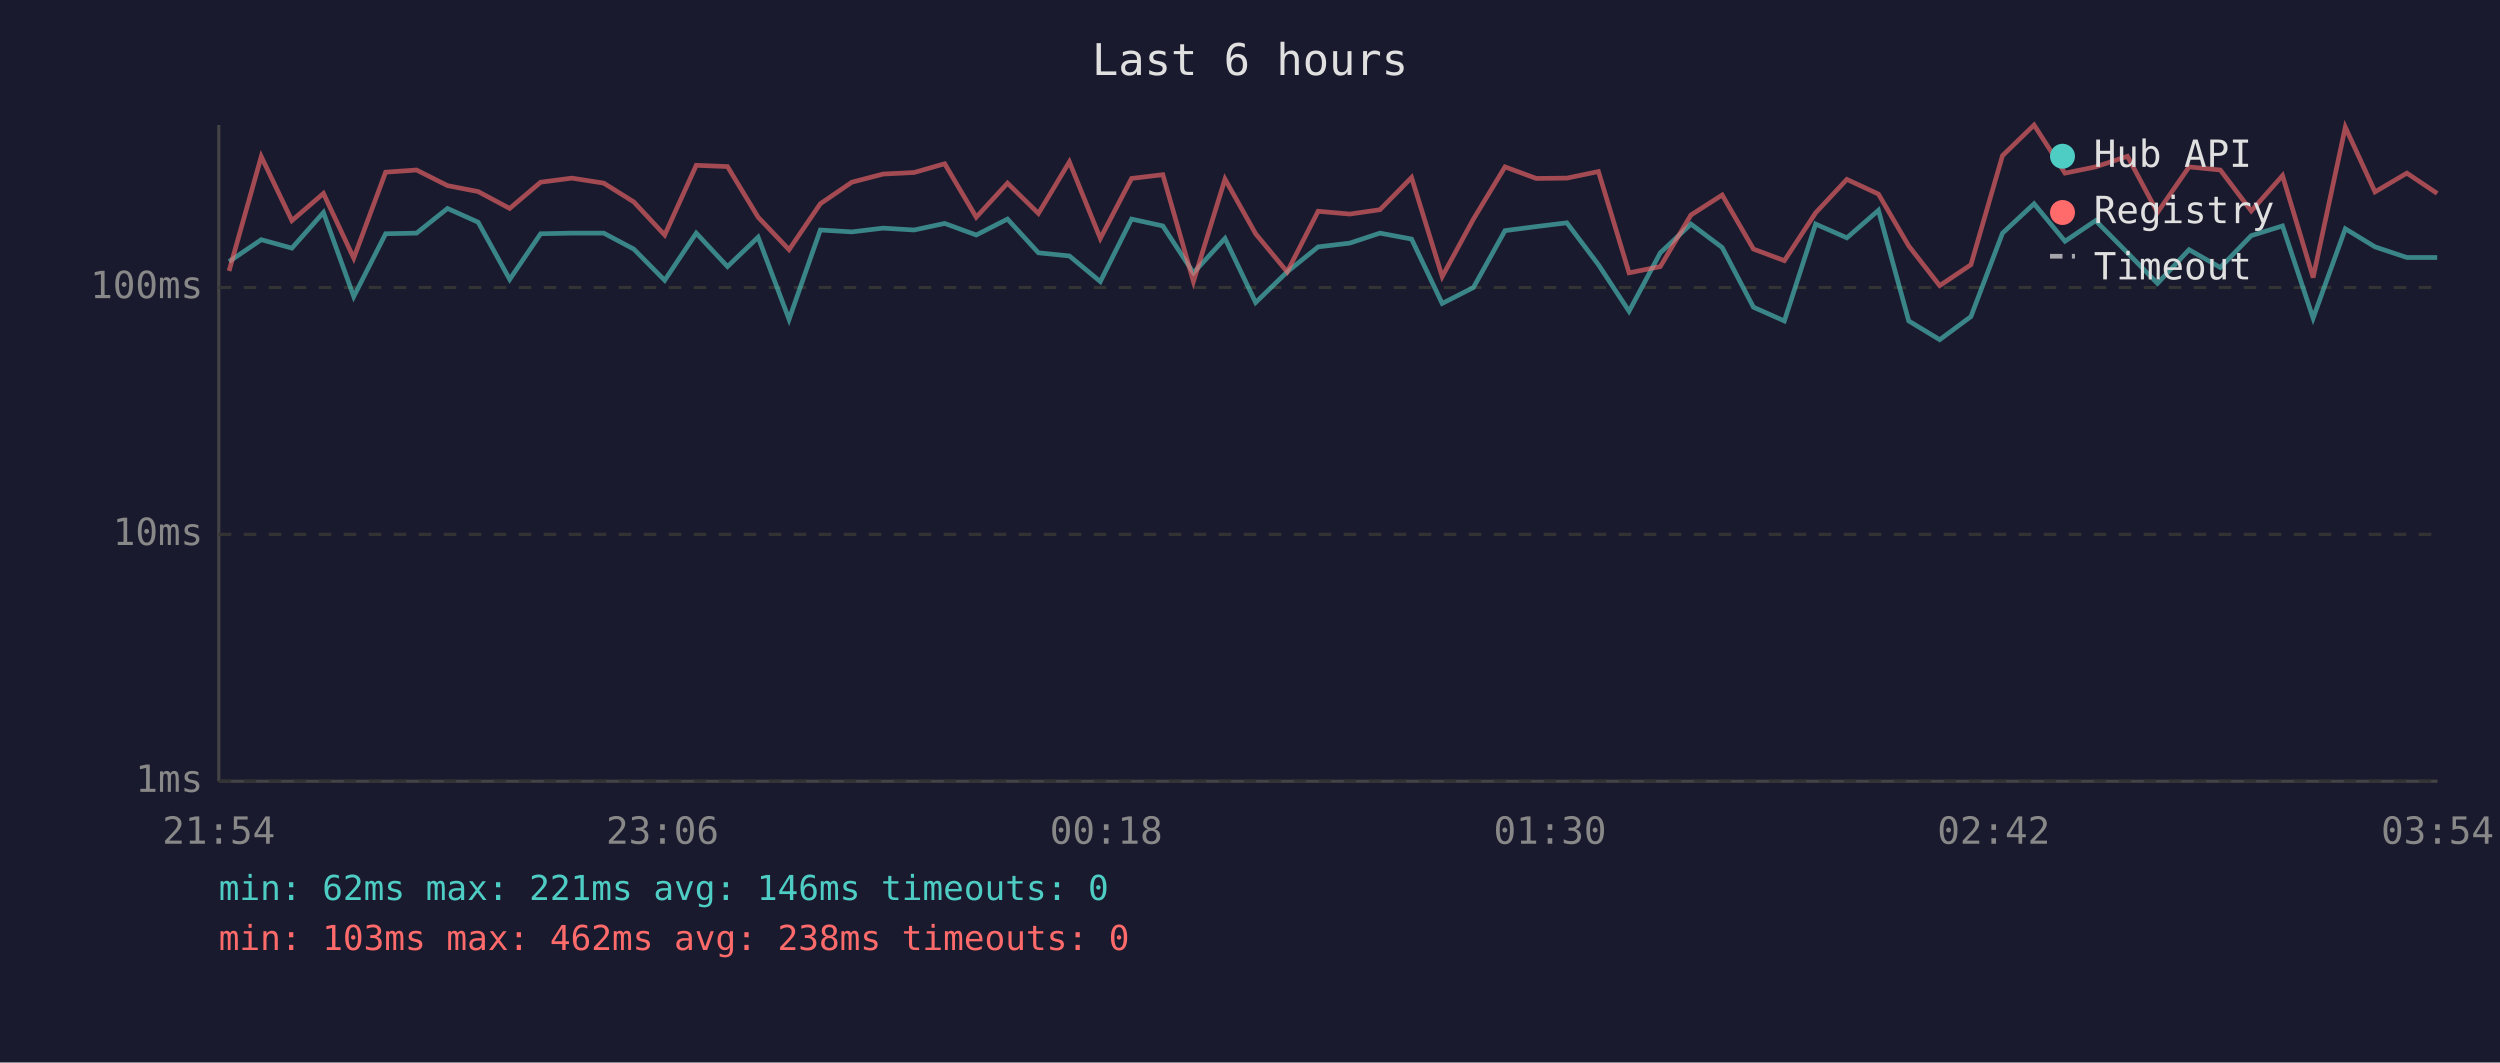
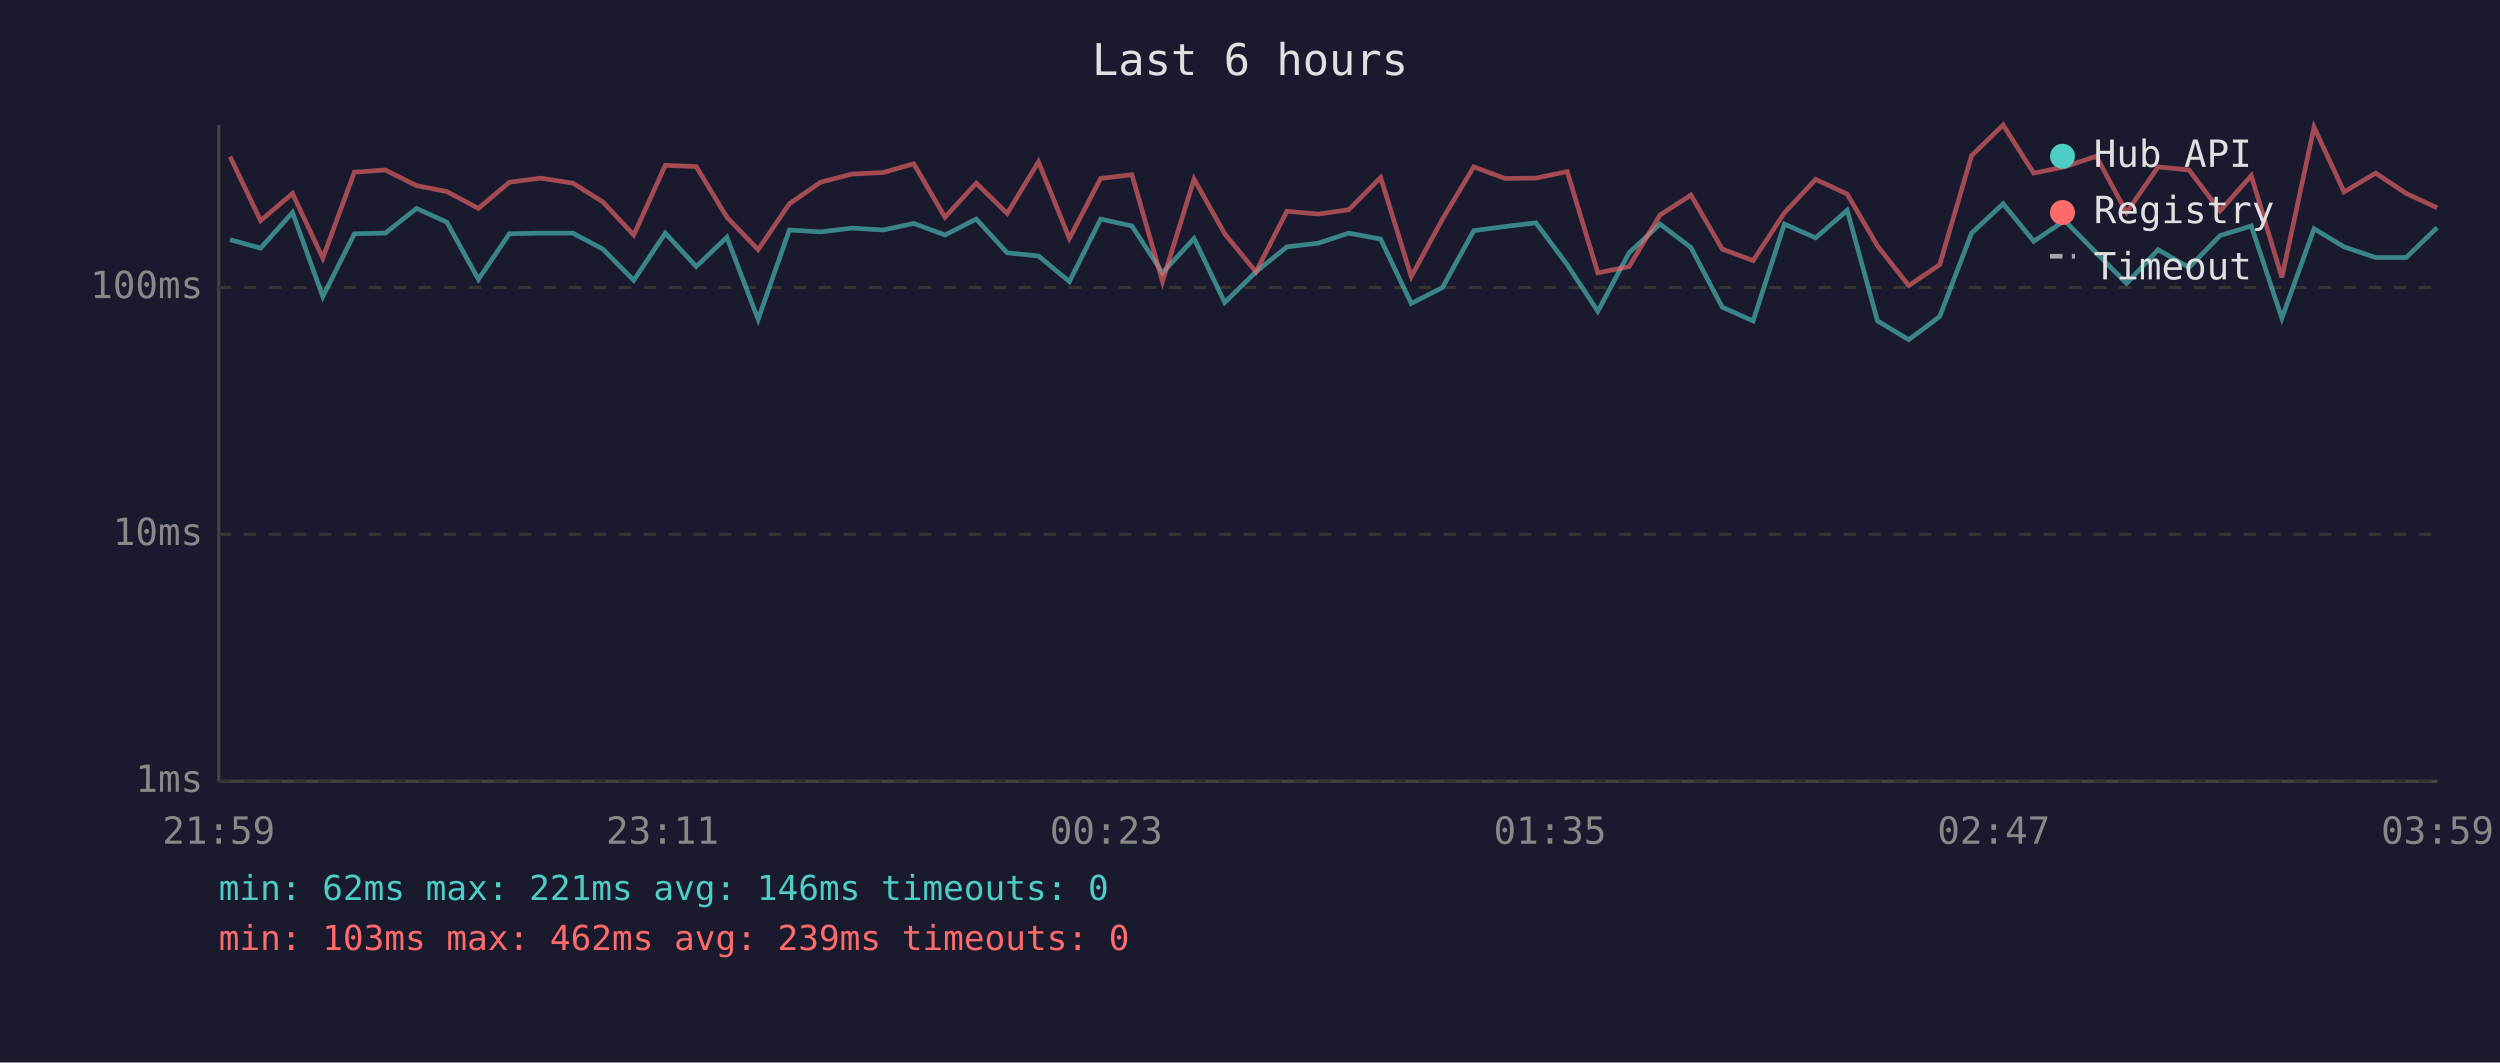
<svg xmlns="http://www.w3.org/2000/svg" viewBox="0 0 800 340" font-family="monospace" font-size="12">
  <rect width="800" height="340" fill="#1a1a2e" />
  <text x="400" y="24" fill="#e0e0e0" font-size="14" text-anchor="middle">Last 6 hours</text>
  <line x1="70" y1="40" x2="70" y2="250" stroke="#444" stroke-width="1" />
  <line x1="70" y1="250" x2="780" y2="250" stroke="#444" stroke-width="1" />
  <line x1="70" y1="250" x2="780" y2="250" stroke="#333" stroke-width="1" stroke-dasharray="4" />
  <text x="65" y="250" fill="#888" text-anchor="end" dominant-baseline="middle">1ms</text>
  <line x1="70" y1="171" x2="780" y2="171" stroke="#333" stroke-width="1" stroke-dasharray="4" />
  <text x="65" y="171" fill="#888" text-anchor="end" dominant-baseline="middle">10ms</text>
  <line x1="70" y1="92" x2="780" y2="92" stroke="#333" stroke-width="1" stroke-dasharray="4" />
  <text x="65" y="92" fill="#888" text-anchor="end" dominant-baseline="middle">100ms</text>
-   <text x="70" y="270" fill="#888" text-anchor="middle">21:54</text>
-   <text x="212" y="270" fill="#888" text-anchor="middle">23:06</text>
-   <text x="354" y="270" fill="#888" text-anchor="middle">00:18</text>
-   <text x="496" y="270" fill="#888" text-anchor="middle">01:30</text>
-   <text x="638" y="270" fill="#888" text-anchor="middle">02:42</text>
-   <text x="780" y="270" fill="#888" text-anchor="middle">03:54</text>
-   <polyline points="73.3,83.7 83.6,76.7 93.4,79.4 103.5,68.0 113.2,94.9 123.4,74.8 133.3,74.6 143.2,66.7 153.0,71.1 163.1,89.4 173.0,74.8 183.0,74.6 193.2,74.6 202.8,79.7 212.7,89.7 222.8,74.6 232.8,85.3 242.6,75.9 252.5,102.2 262.5,73.6 272.6,74.2 282.6,73.0 292.5,73.6 302.3,71.5 312.4,75.2 322.4,70.1 332.3,80.9 342.2,81.9 352.1,90.1 362.1,70.1 372.1,72.3 381.9,87.3 392.0,76.3 401.8,96.8 411.9,87.0 421.8,79.0 431.9,77.8 441.6,74.6 451.7,76.5 461.5,97.1 471.5,92.0 481.6,73.8 491.6,72.5 501.4,71.3 511.5,84.7 521.3,99.6 531.3,80.9 541.1,71.7 551.1,79.2 561.1,98.3 571.0,102.7 581.0,71.7 591.0,76.1 601.1,67.3 610.8,102.7 620.7,108.7 630.7,101.3 640.8,74.6 650.9,65.2 660.8,77.2 670.6,70.6 680.8,80.9 690.4,90.7 700.5,79.9 710.5,85.6 720.4,75.4 730.4,72.3 740.2,101.8 750.5,73.2 760.0,79.0 770.2,82.4 779.9,82.4" fill="none" stroke="#4ecdc4" stroke-width="1.5" opacity="0.6" />
-   <polyline points="73.3,86.7 83.6,50.1 93.4,70.6 103.5,61.9 113.2,82.6 123.4,55.1 133.3,54.4 143.2,59.4 153.0,61.3 163.1,66.7 173.0,58.3 183.0,57.0 193.2,58.6 202.8,64.6 212.7,75.2 222.8,52.9 232.8,53.3 242.6,69.5 252.5,79.9 262.5,65.2 272.6,58.3 282.6,55.7 292.5,55.2 302.3,52.4 312.4,69.5 322.4,58.6 332.3,68.3 342.2,51.8 352.1,76.3 362.1,57.1 372.1,55.9 381.9,90.1 392.0,57.3 401.8,74.8 411.9,87.0 421.8,67.6 431.9,68.5 441.6,67.1 451.7,56.8 461.5,88.5 471.5,70.1 481.6,53.4 491.6,57.1 501.4,57.0 511.5,54.9 521.3,87.3 531.3,85.3 541.1,68.8 551.1,62.4 561.1,79.7 571.0,83.4 581.0,68.1 591.0,57.4 601.1,62.1 610.8,78.7 620.7,91.4 630.7,84.7 640.8,49.8 650.9,40.0 660.8,55.4 670.6,53.4 680.8,50.0 690.4,68.0 700.5,53.4 710.5,54.4 720.4,67.5 730.4,56.2 740.2,88.8 750.5,40.7 760.0,61.4 770.2,55.4 779.9,61.9" fill="none" stroke="#ff6b6b" stroke-width="1.5" opacity="0.6" />
+   <text x="70" y="270" fill="#888" text-anchor="middle">21:59</text>
+   <text x="212" y="270" fill="#888" text-anchor="middle">23:11</text>
+   <text x="354" y="270" fill="#888" text-anchor="middle">00:23</text>
+   <text x="496" y="270" fill="#888" text-anchor="middle">01:35</text>
+   <text x="638" y="270" fill="#888" text-anchor="middle">02:47</text>
+   <text x="780" y="270" fill="#888" text-anchor="middle">03:59</text>
+   <polyline points="73.6,76.7 83.4,79.4 93.6,68.0 103.3,94.9 113.4,74.8 123.3,74.6 133.3,66.7 143.0,71.1 153.1,89.4 163.0,74.8 173.0,74.6 183.3,74.6 192.9,79.7 202.8,89.7 212.9,74.6 222.8,85.3 232.6,75.9 242.6,102.2 252.6,73.6 262.6,74.2 272.6,73.0 282.6,73.6 292.4,71.5 302.4,75.2 312.4,70.1 322.3,80.9 332.3,81.9 342.2,90.1 352.2,70.1 362.2,72.3 372.0,87.3 382.1,76.3 391.9,96.8 401.9,87.0 411.8,79.0 421.9,77.8 431.6,74.6 441.8,76.5 451.6,97.1 461.6,92.0 471.6,73.8 481.6,72.5 491.5,71.3 501.5,84.7 511.3,99.6 521.3,80.9 531.2,71.7 541.1,79.2 551.1,98.3 561.0,102.7 571.0,71.7 581.0,76.1 591.1,67.3 600.8,102.7 610.8,108.7 620.7,101.3 630.9,74.6 641.0,65.2 650.8,77.2 660.7,70.6 670.8,80.9 680.5,90.7 690.6,79.9 700.5,85.6 710.4,75.4 720.4,72.3 730.2,101.8 740.5,73.2 750.1,79.0 760.2,82.4 770.0,82.4 779.9,72.8" fill="none" stroke="#4ecdc4" stroke-width="1.5" opacity="0.6" />
+   <polyline points="73.6,50.1 83.4,70.6 93.6,61.9 103.3,82.6 113.4,55.1 123.3,54.4 133.3,59.4 143.0,61.3 153.1,66.7 163.0,58.3 173.0,57.0 183.3,58.6 192.9,64.6 202.8,75.2 212.9,52.9 222.8,53.3 232.6,69.5 242.6,79.9 252.6,65.2 262.6,58.3 272.6,55.7 282.6,55.2 292.4,52.4 302.4,69.5 312.4,58.6 322.3,68.3 332.3,51.8 342.2,76.3 352.2,57.1 362.2,55.9 372.0,90.1 382.1,57.3 391.9,74.8 401.9,87.0 411.8,67.6 421.9,68.5 431.6,67.1 441.8,56.8 451.6,88.5 461.6,70.1 471.6,53.4 481.6,57.1 491.5,57.0 501.5,54.9 511.3,87.3 521.3,85.3 531.2,68.8 541.1,62.4 551.1,79.7 561.0,83.4 571.0,68.1 581.0,57.4 591.1,62.1 600.8,78.7 610.8,91.4 620.7,84.7 630.9,49.8 641.0,40.0 650.8,55.4 660.7,53.4 670.8,50.0 680.5,68.0 690.6,53.4 700.5,54.4 710.4,67.5 720.4,56.2 730.2,88.8 740.5,40.7 750.1,61.4 760.2,55.4 770.0,61.9 779.9,66.5" fill="none" stroke="#ff6b6b" stroke-width="1.5" opacity="0.6" />
  <circle cx="660" cy="50" r="4" fill="#4ecdc4" />
  <text x="670" y="50" fill="#e0e0e0" dominant-baseline="middle">Hub API</text>
  <circle cx="660" cy="68" r="4" fill="#ff6b6b" />
  <text x="670" y="68" fill="#e0e0e0" dominant-baseline="middle">Registry</text>
  <line x1="656" y1="82" x2="664" y2="82" stroke="#e0e0e0" stroke-width="1.5" stroke-dasharray="4,3" opacity="0.7" />
  <text x="670" y="86" fill="#e0e0e0" dominant-baseline="middle">Timeout</text>
  <text x="70" y="288" fill="#4ecdc4" font-size="11">min: 62ms  max: 221ms  avg: 146ms  timeouts: 0</text>
-   <text x="70" y="304" fill="#ff6b6b" font-size="11">min: 103ms  max: 462ms  avg: 238ms  timeouts: 0</text>
+   <text x="70" y="304" fill="#ff6b6b" font-size="11">min: 103ms  max: 462ms  avg: 239ms  timeouts: 0</text>
</svg>
